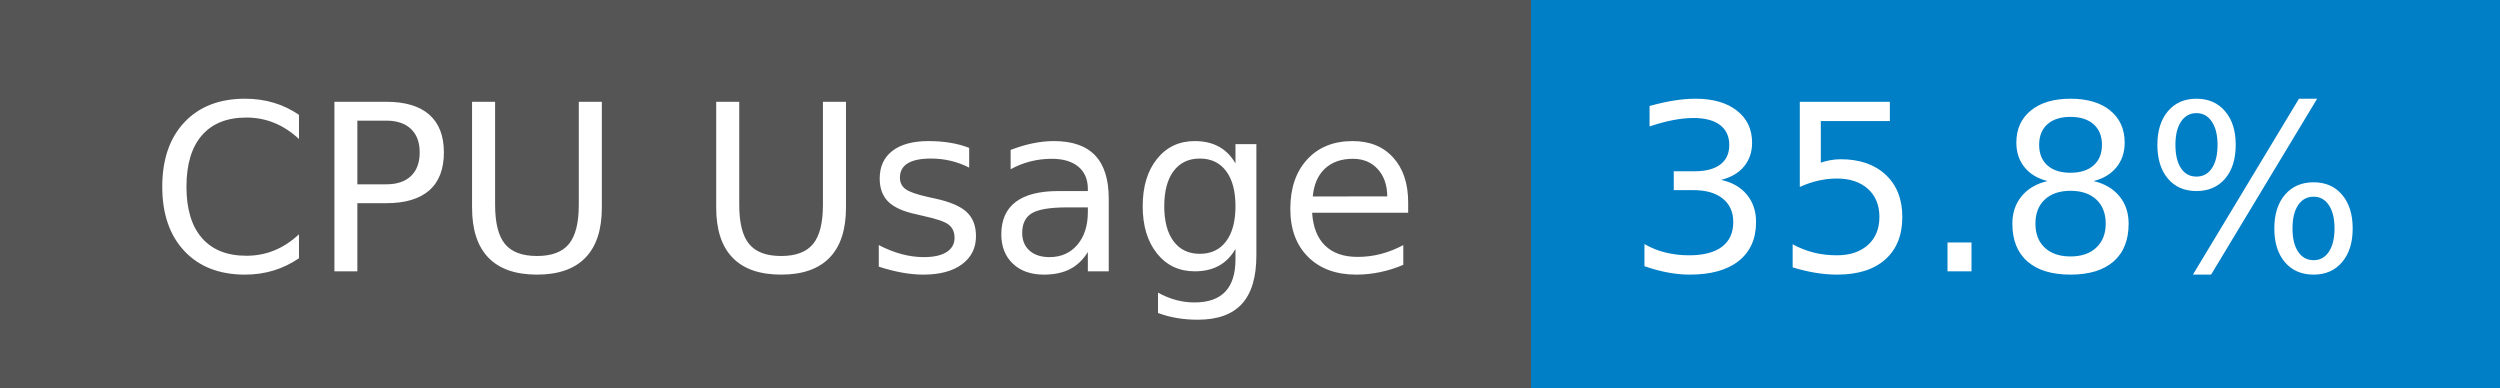
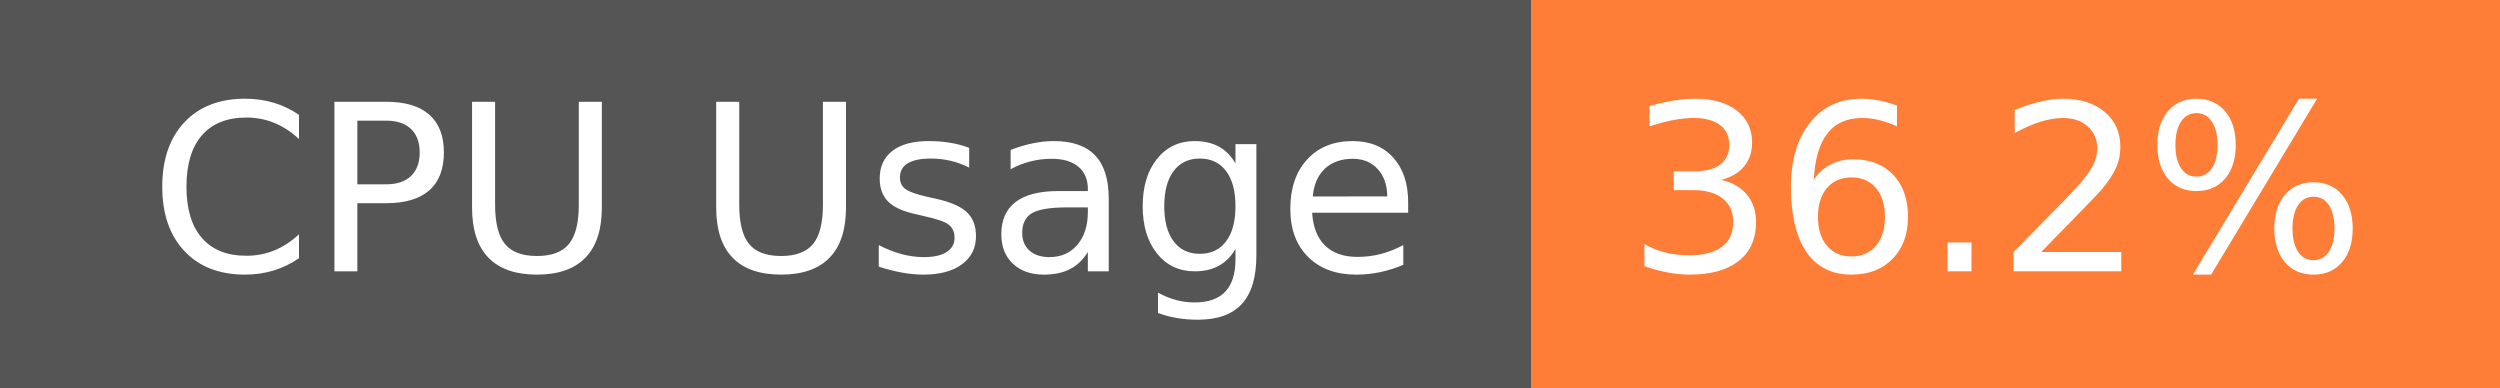
- <svg xmlns="http://www.w3.org/2000/svg" width="129" height="20" role="img" aria-label="CPU Usage: 35.8%">
+ <svg xmlns="http://www.w3.org/2000/svg" width="129" height="20" role="img" aria-label="CPU Usage: 36.2%">
  <g shape-rendering="crispEdges">
    <rect width="79" height="20" fill="#555" />
-     <rect x="79" width="50" height="20" fill="#007ec6" />
+     <rect x="79" width="50" height="20" fill="#fe7d37" />
  </g>
  <g fill="#fff" text-anchor="middle" font-family="Verdana,Geneva,DejaVu Sans,sans-serif" text-rendering="geometricPrecision" font-size="120">
    <text x="405" y="140" transform="scale(.1)" fill="#fff" textLength="665">CPU Usage</text>
-     <text x="1030" y="140" transform="scale(.1)" fill="#fff" textLength="390">35.8%</text>
+     <text x="1030" y="140" transform="scale(.1)" fill="#fff" textLength="390">36.2%</text>
  </g>
</svg>
